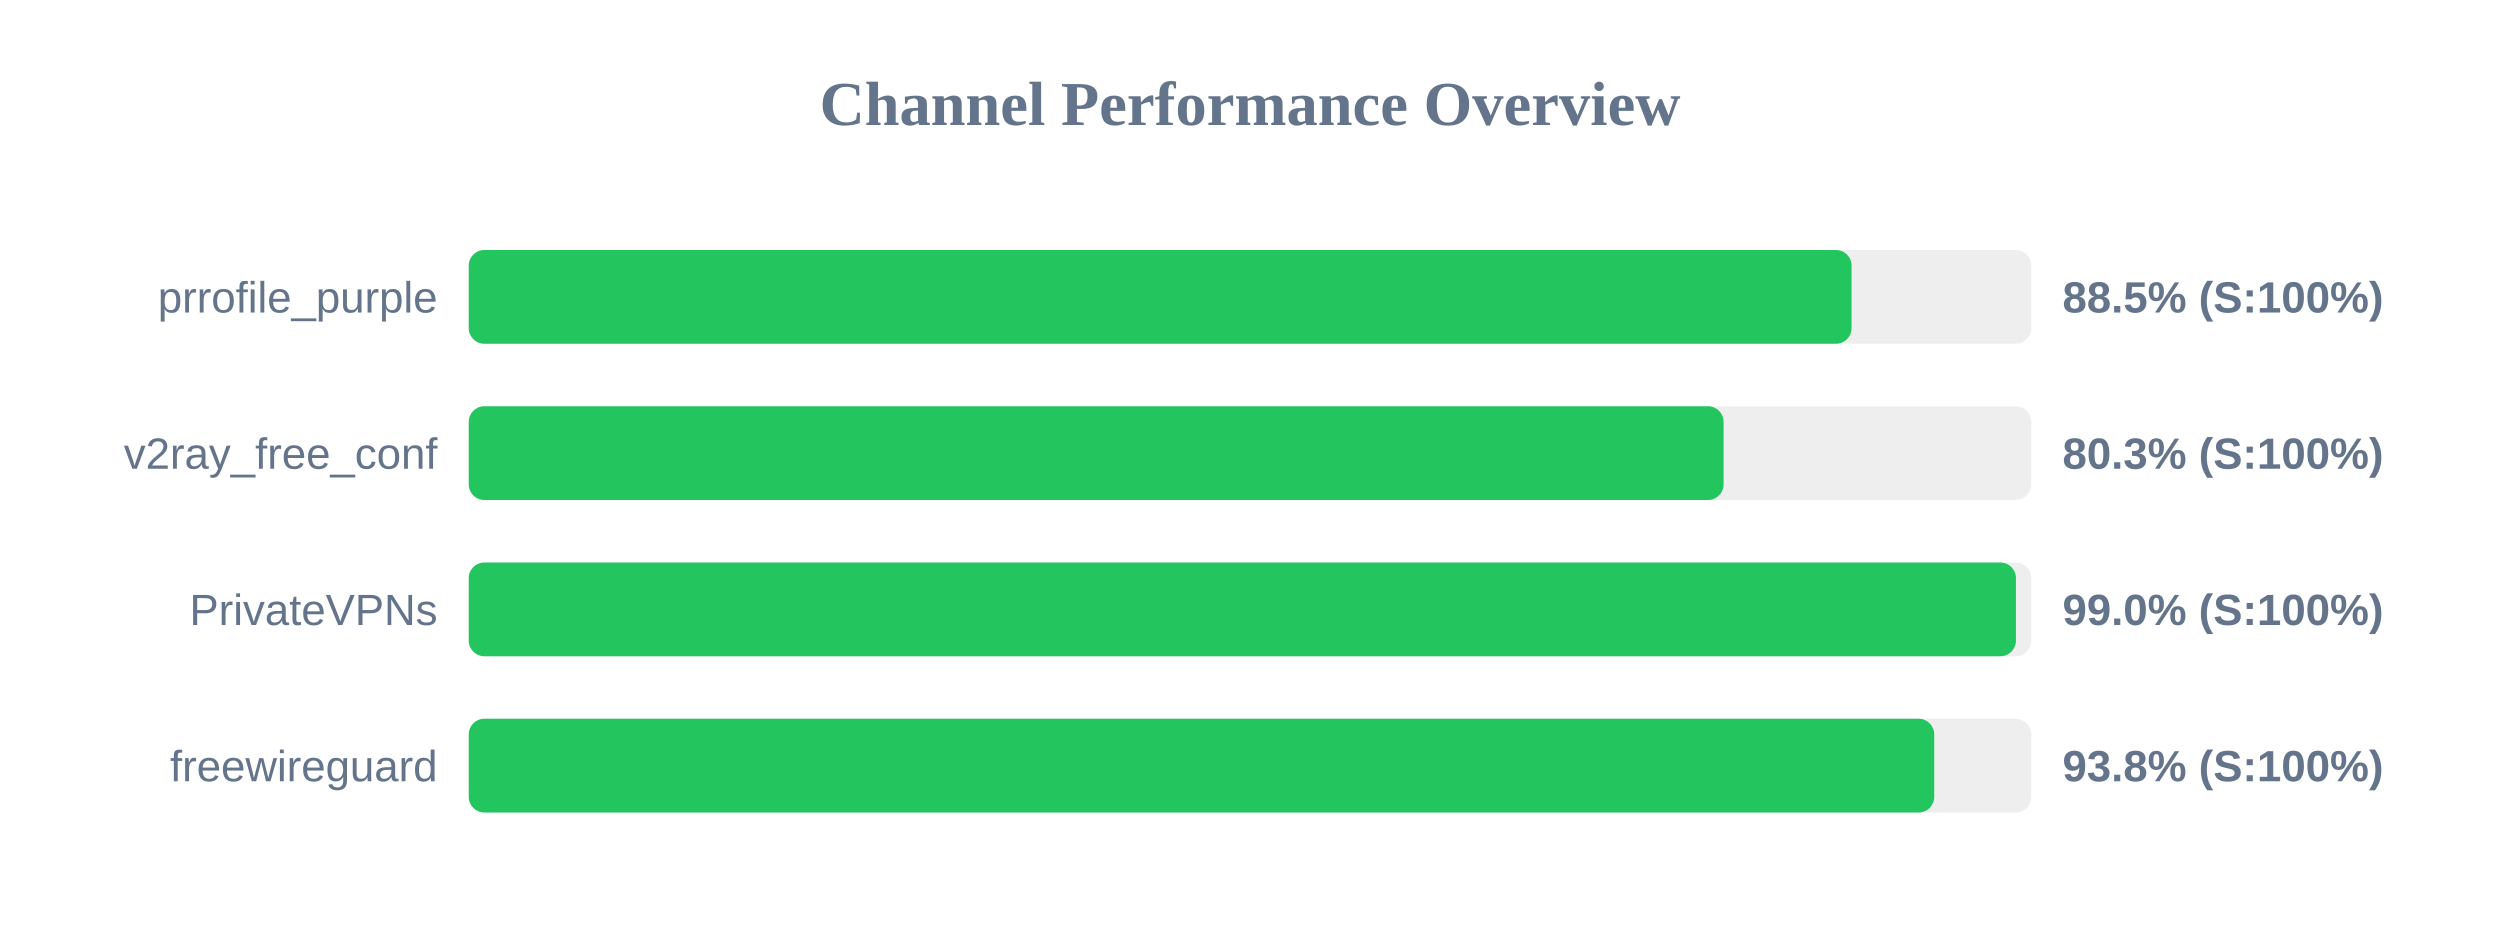
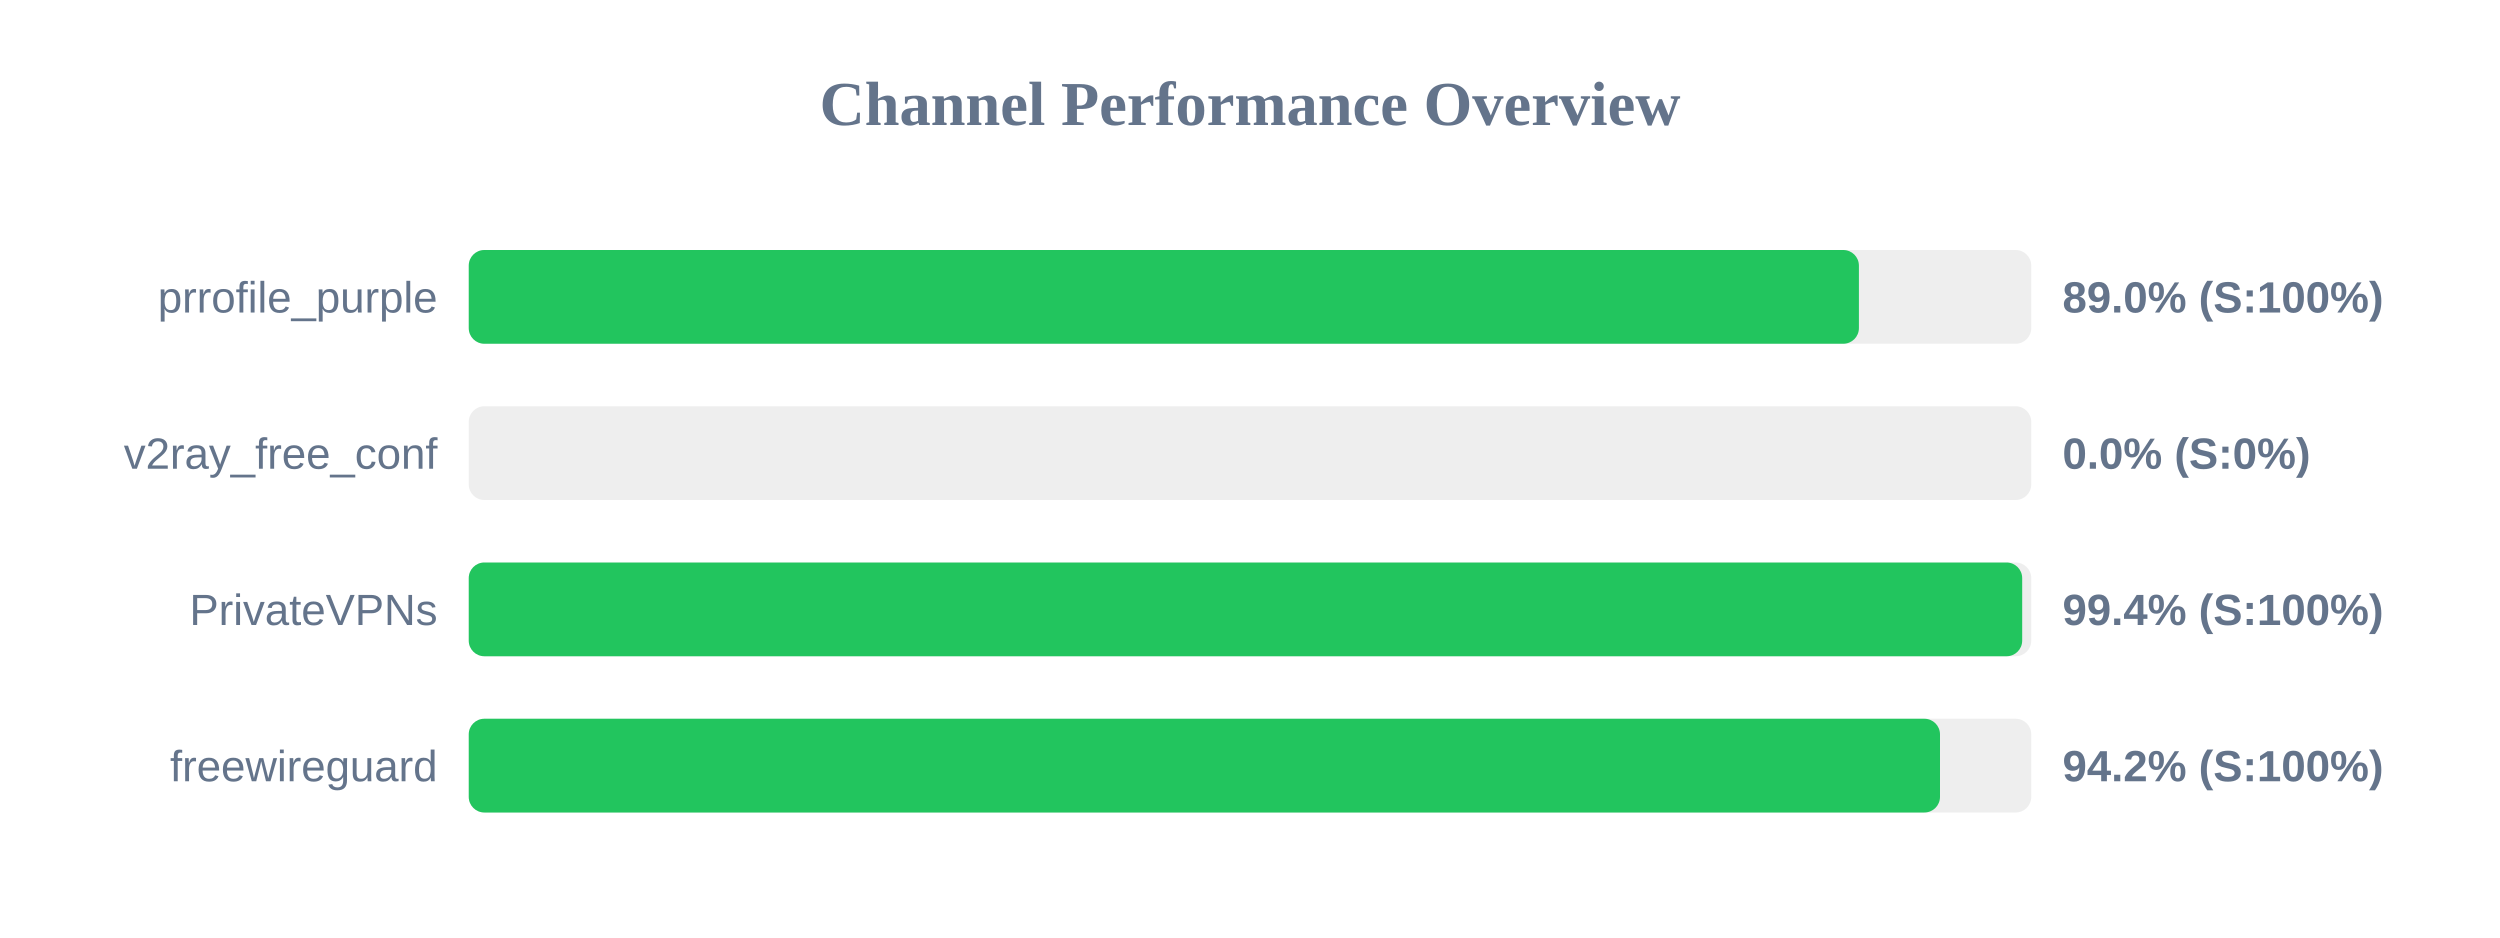
<svg xmlns="http://www.w3.org/2000/svg" width="800" height="300" version="1.1">
  <style>
        .row { font: 14px Arial; fill: #64748b; }
        .score { font: bold 14px Arial; fill: #64748b; }
    </style>
  <text x="400" y="40" text-anchor="middle" font-size="20px" font-weight="bold" fill="#64748b">Channel Performance Overview</text>
  <rect x="150" y="80" width="500" height="30" fill="#eee" rx="5" />
-   <rect x="150" y="80" width="442.5" height="30" fill="#22c55e" rx="5" />
+   <rect x="150" y="80" width="444.85" height="30" fill="#22c55e" rx="5" />
  <text x="140" y="100" text-anchor="end" class="row">prrofile_purple</text>
-   <text x="660" y="100" text-anchor="start" class="score">88.5% (S:100%)</text>
+   <text x="660" y="100" text-anchor="start" class="score">89.0% (S:100%)</text>
  <rect x="150" y="130" width="500" height="30" fill="#eee" rx="5" />
-   <rect x="150" y="130" width="401.55" height="30" fill="#22c55e" rx="5" />
+   <rect x="150" y="130" width="0.0" height="30" fill="#ef4444" rx="5" />
  <text x="140" y="150" text-anchor="end" class="row">v2ray_free_conf</text>
-   <text x="660" y="150" text-anchor="start" class="score">80.3% (S:100%)</text>
+   <text x="660" y="150" text-anchor="start" class="score">0.0% (S:0%)</text>
  <rect x="150" y="180" width="500" height="30" fill="#eee" rx="5" />
-   <rect x="150" y="180" width="495.1" height="30" fill="#22c55e" rx="5" />
+   <rect x="150" y="180" width="497.1" height="30" fill="#22c55e" rx="5" />
  <text x="140" y="200" text-anchor="end" class="row">PrivateVPNs</text>
-   <text x="660" y="200" text-anchor="start" class="score">99.0% (S:100%)</text>
+   <text x="660" y="200" text-anchor="start" class="score">99.4% (S:100%)</text>
  <rect x="150" y="230" width="500" height="30" fill="#eee" rx="5" />
-   <rect x="150" y="230" width="468.95" height="30" fill="#22c55e" rx="5" />
+   <rect x="150" y="230" width="470.8" height="30" fill="#22c55e" rx="5" />
  <text x="140" y="250" text-anchor="end" class="row">freewireguard</text>
-   <text x="660" y="250" text-anchor="start" class="score">93.8% (S:100%)</text>
+   <text x="660" y="250" text-anchor="start" class="score">94.2% (S:100%)</text>
</svg>
